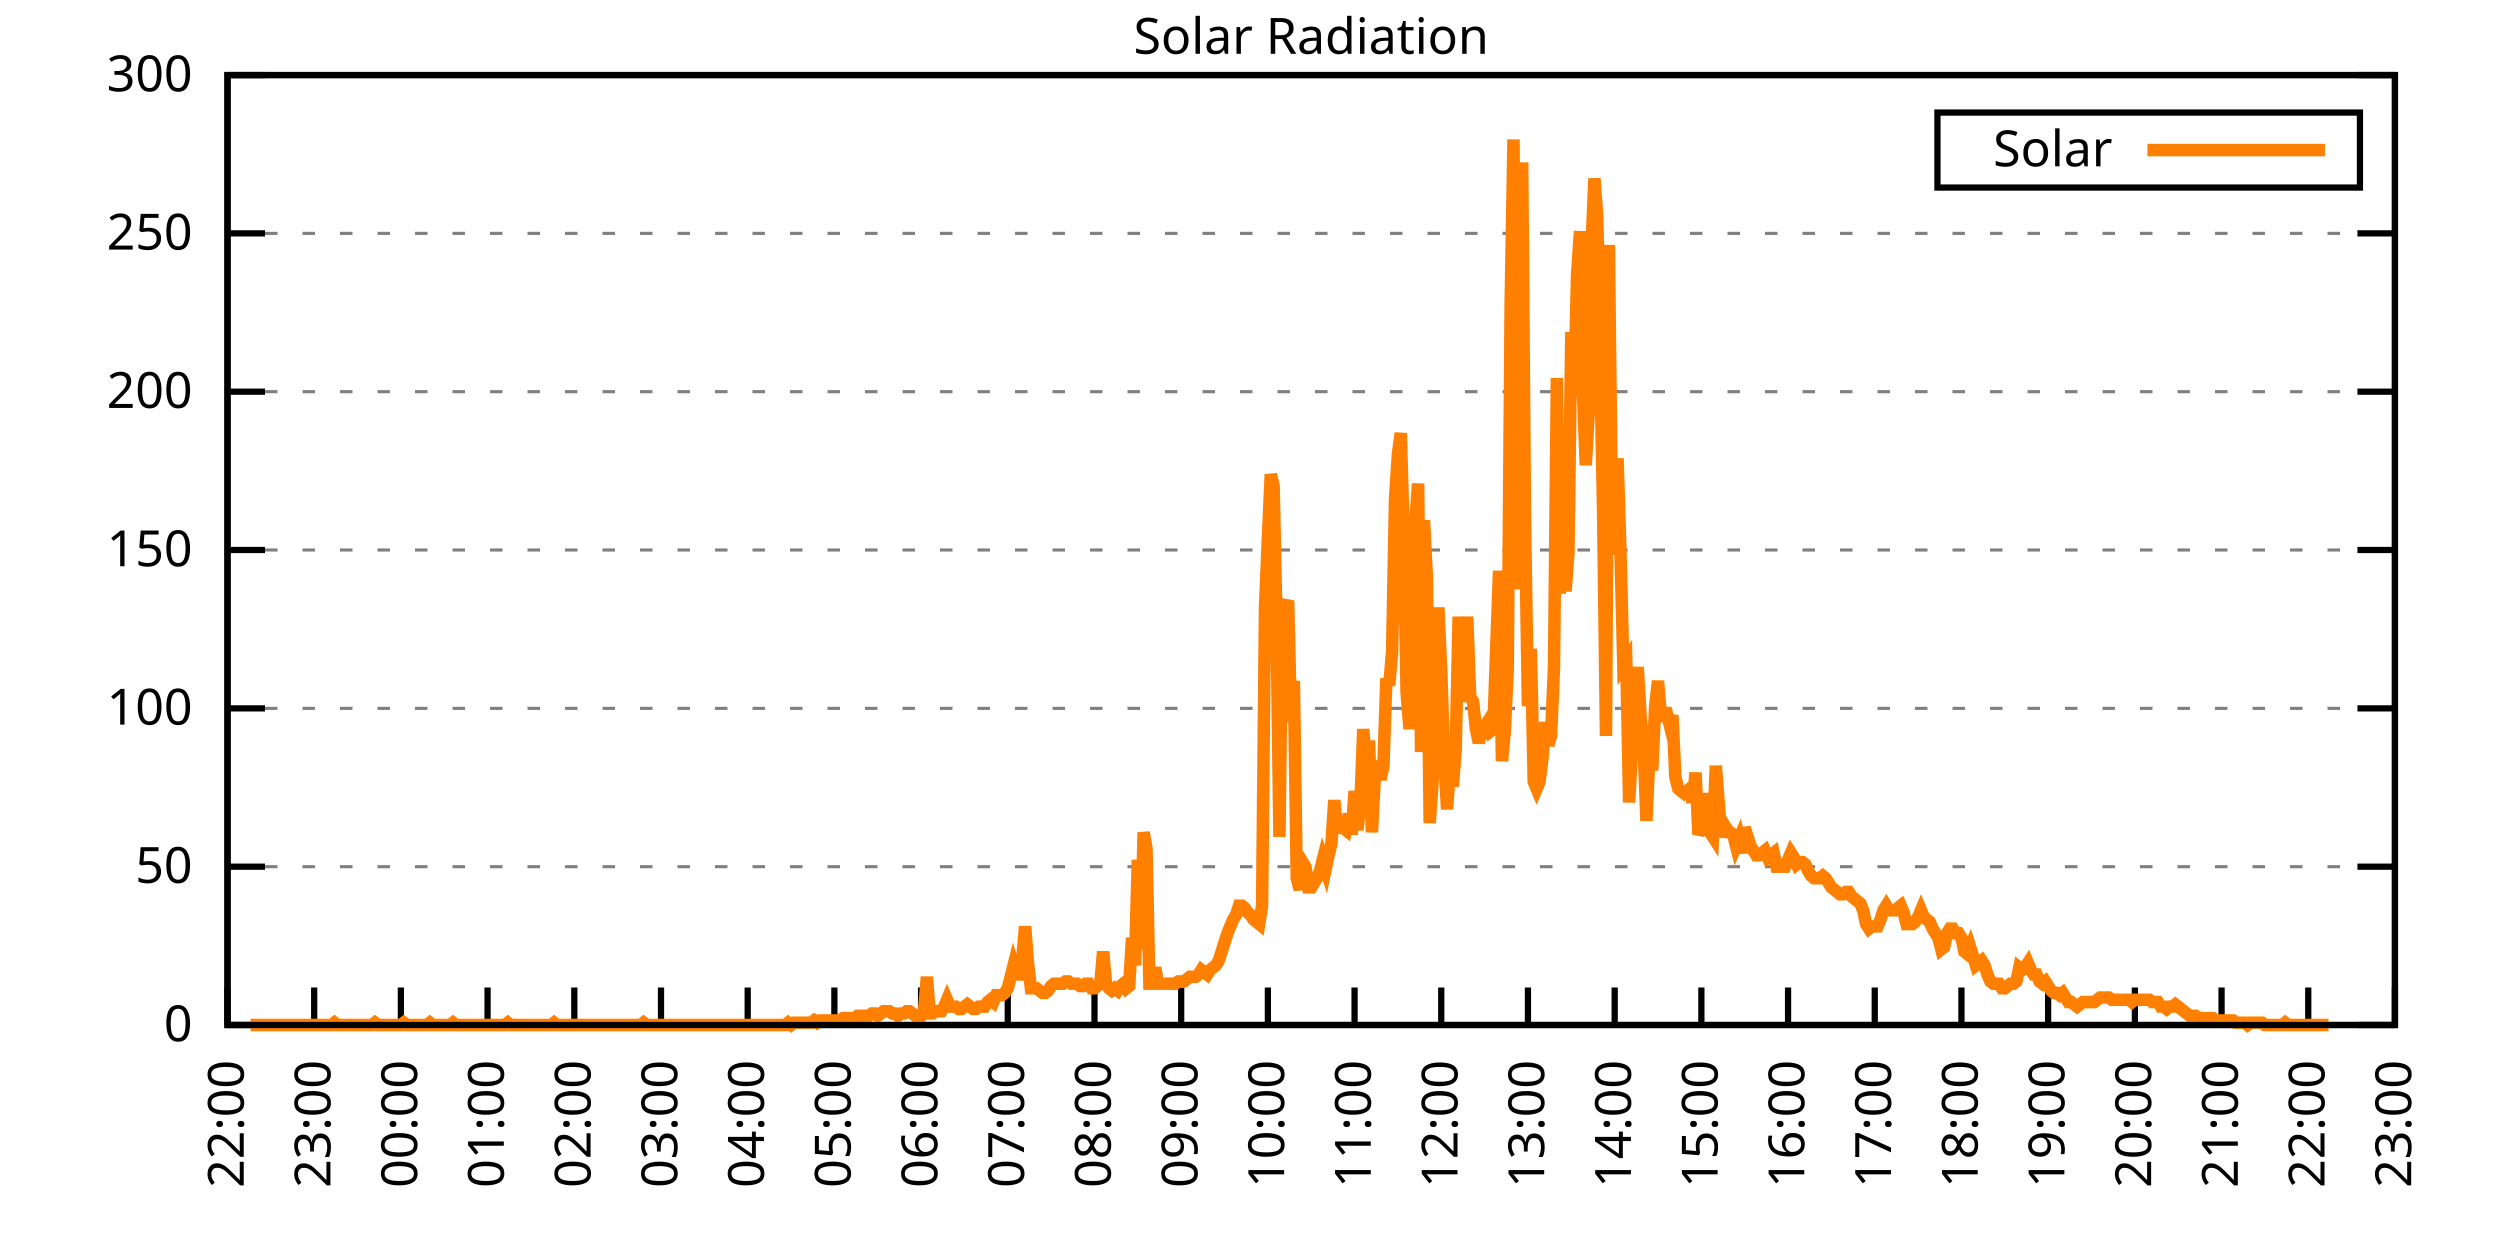
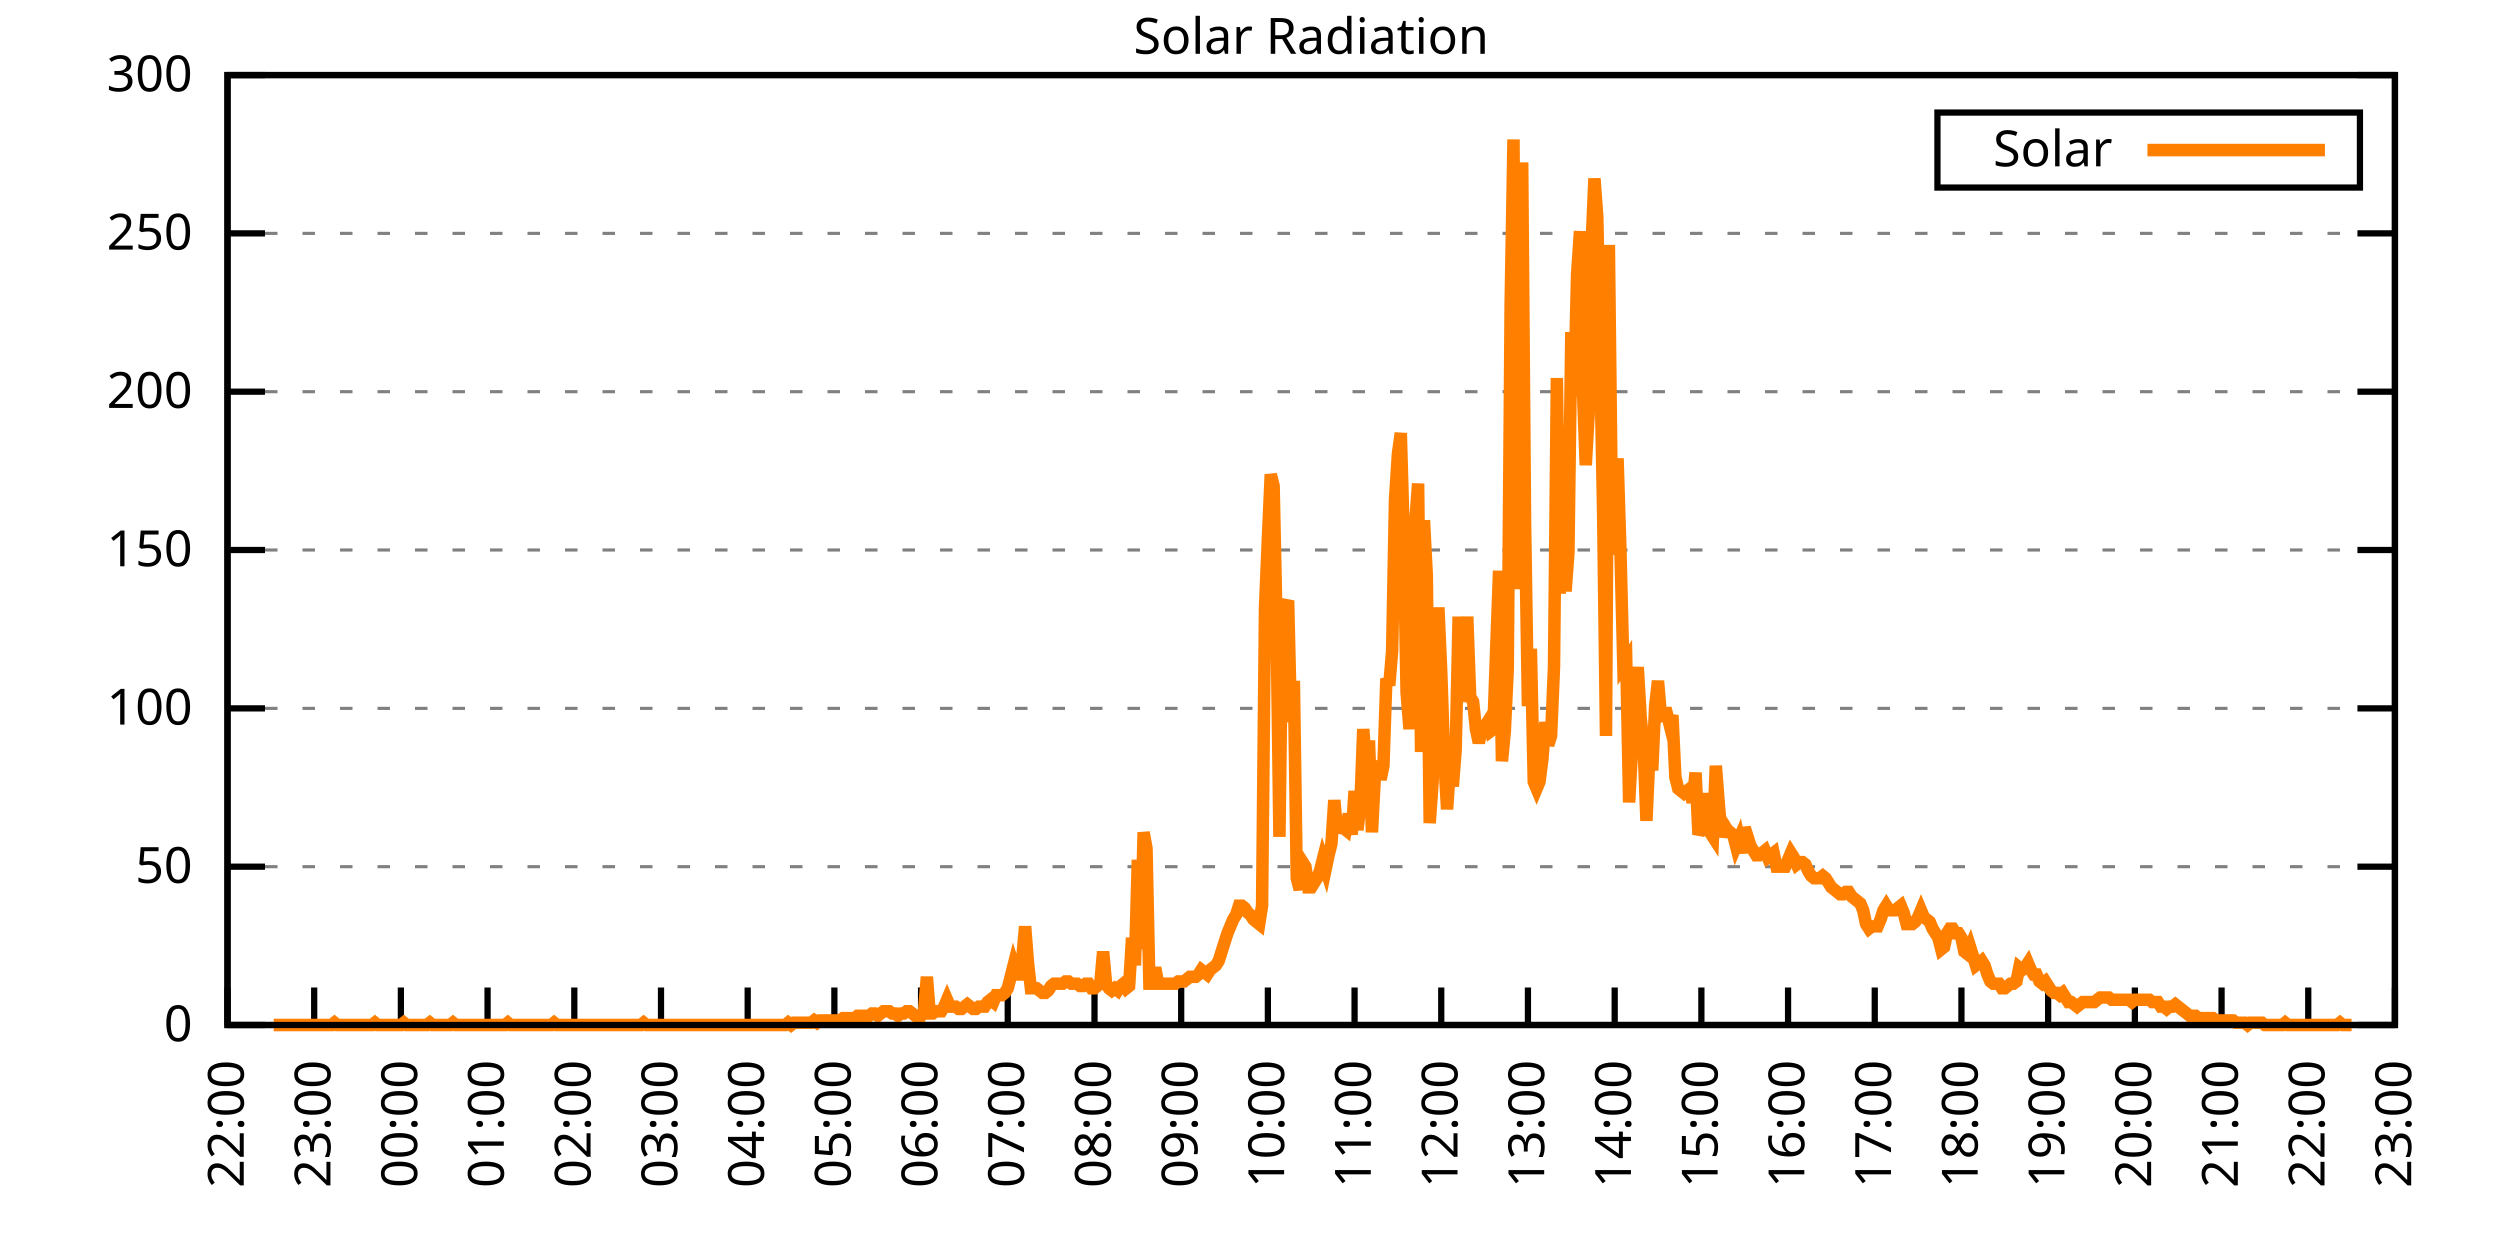
<svg xmlns="http://www.w3.org/2000/svg" xmlns:xlink="http://www.w3.org/1999/xlink" width="400" height="200" viewBox="0 0 400 200">
  <g id="gnuplot_canvas">
    <rect x="0" y="0" width="400" height="200" fill="none" />
    <defs>
      <circle id="gpDot" r="0.5" stroke-width="0.5" stroke="currentColor" />
      <path id="gpPt0" stroke-width="0.333" stroke="currentColor" d="M-1,0 h2 M0,-1 v2" />
      <path id="gpPt1" stroke-width="0.333" stroke="currentColor" d="M-1,-1 L1,1 M1,-1 L-1,1" />
      <path id="gpPt2" stroke-width="0.333" stroke="currentColor" d="M-1,0 L1,0 M0,-1 L0,1 M-1,-1 L1,1 M-1,1 L1,-1" />
      <rect id="gpPt3" stroke-width="0.333" stroke="currentColor" x="-1" y="-1" width="2" height="2" />
      <rect id="gpPt4" stroke-width="0.333" stroke="currentColor" fill="currentColor" x="-1" y="-1" width="2" height="2" />
      <circle id="gpPt5" stroke-width="0.333" stroke="currentColor" cx="0" cy="0" r="1" />
      <use xlink:href="#gpPt5" id="gpPt6" fill="currentColor" stroke="none" />
      <path id="gpPt7" stroke-width="0.333" stroke="currentColor" d="M0,-1.33 L-1.33,0.67 L1.33,0.67 z" />
      <use xlink:href="#gpPt7" id="gpPt8" fill="currentColor" stroke="none" />
      <use xlink:href="#gpPt7" id="gpPt9" stroke="currentColor" transform="rotate(180)" />
      <use xlink:href="#gpPt9" id="gpPt10" fill="currentColor" stroke="none" />
      <use xlink:href="#gpPt3" id="gpPt11" stroke="currentColor" transform="rotate(45)" />
      <use xlink:href="#gpPt11" id="gpPt12" fill="currentColor" stroke="none" />
      <path id="gpPt13" stroke-width="0.333" stroke="currentColor" d="M0,1.330 L1.265,0.411 L0.782,-1.067 L-0.782,-1.076 L-1.265,0.411 z" />
      <use xlink:href="#gpPt13" id="gpPt14" fill="currentColor" stroke="none" />
      <filter id="textbox" filterUnits="objectBoundingBox" x="0" y="0" height="1" width="1">
        <feFlood flood-color="white" flood-opacity="1" result="bgnd" />
        <feComposite in="SourceGraphic" in2="bgnd" operator="atop" />
      </filter>
      <filter id="greybox" filterUnits="objectBoundingBox" x="0" y="0" height="1" width="1">
        <feFlood flood-color="lightgrey" flood-opacity="1" result="grey" />
        <feComposite in="SourceGraphic" in2="grey" operator="atop" />
      </filter>
    </defs>
    <g fill="none" color="white" stroke="currentColor" stroke-width="1.00" stroke-linecap="butt" stroke-linejoin="miter">
</g>
    <g fill="none" color="black" stroke="currentColor" stroke-width="1.00" stroke-linecap="butt" stroke-linejoin="miter">
      <g stroke="none" shape-rendering="crispEdges">
        <polygon fill="rgb(255, 255, 255)" points="36.40,164.00 383.18,164.00 383.18,12.02 36.40,12.02 " />
      </g>
    </g>
    <g fill="none" color="black" stroke="currentColor" stroke-width="1.00" stroke-linecap="butt" stroke-linejoin="miter">
</g>
    <g fill="none" color="black" stroke="black" stroke-width="0.50" stroke-linecap="butt" stroke-linejoin="miter">
</g>
    <g fill="none" color="gray" stroke="currentColor" stroke-width="0.50" stroke-linecap="butt" stroke-linejoin="miter">
      <path stroke="gray" stroke-dasharray="2,4" class="gridline" d="M36.40,164.00 L383.19,164.00  " />
    </g>
    <g fill="none" color="gray" stroke="gray" stroke-width="1.00" stroke-linecap="butt" stroke-linejoin="miter">
</g>
    <g fill="none" color="black" stroke="currentColor" stroke-width="1.00" stroke-linecap="butt" stroke-linejoin="miter">
      <path stroke="black" d="M36.40,164.00 L42.40,164.00 M383.19,164.00 L377.19,164.00  " />
      <g transform="translate(30.80,166.60)" stroke="none" fill="black" font-family="Sans" font-size="8.00" text-anchor="end">
        <text>
          <tspan font-family="Sans"> 0</tspan>
        </text>
      </g>
    </g>
    <g fill="none" color="black" stroke="currentColor" stroke-width="1.00" stroke-linecap="butt" stroke-linejoin="miter">
</g>
    <g fill="none" color="black" stroke="black" stroke-width="0.50" stroke-linecap="butt" stroke-linejoin="miter">
</g>
    <g fill="none" color="gray" stroke="currentColor" stroke-width="0.50" stroke-linecap="butt" stroke-linejoin="miter">
      <path stroke="gray" stroke-dasharray="2,4" class="gridline" d="M36.40,138.67 L383.19,138.67  " />
    </g>
    <g fill="none" color="gray" stroke="gray" stroke-width="1.00" stroke-linecap="butt" stroke-linejoin="miter">
</g>
    <g fill="none" color="black" stroke="currentColor" stroke-width="1.00" stroke-linecap="butt" stroke-linejoin="miter">
      <path stroke="black" d="M36.40,138.67 L42.40,138.67 M383.19,138.67 L377.19,138.67  " />
      <g transform="translate(30.80,141.27)" stroke="none" fill="black" font-family="Sans" font-size="8.00" text-anchor="end">
        <text>
          <tspan font-family="Sans"> 50</tspan>
        </text>
      </g>
    </g>
    <g fill="none" color="black" stroke="currentColor" stroke-width="1.00" stroke-linecap="butt" stroke-linejoin="miter">
</g>
    <g fill="none" color="black" stroke="black" stroke-width="0.50" stroke-linecap="butt" stroke-linejoin="miter">
</g>
    <g fill="none" color="gray" stroke="currentColor" stroke-width="0.50" stroke-linecap="butt" stroke-linejoin="miter">
      <path stroke="gray" stroke-dasharray="2,4" class="gridline" d="M36.40,113.34 L383.19,113.34  " />
    </g>
    <g fill="none" color="gray" stroke="gray" stroke-width="1.00" stroke-linecap="butt" stroke-linejoin="miter">
</g>
    <g fill="none" color="black" stroke="currentColor" stroke-width="1.00" stroke-linecap="butt" stroke-linejoin="miter">
      <path stroke="black" d="M36.40,113.34 L42.40,113.34 M383.19,113.34 L377.19,113.34  " />
      <g transform="translate(30.80,115.94)" stroke="none" fill="black" font-family="Sans" font-size="8.00" text-anchor="end">
        <text>
          <tspan font-family="Sans"> 100</tspan>
        </text>
      </g>
    </g>
    <g fill="none" color="black" stroke="currentColor" stroke-width="1.00" stroke-linecap="butt" stroke-linejoin="miter">
</g>
    <g fill="none" color="black" stroke="black" stroke-width="0.50" stroke-linecap="butt" stroke-linejoin="miter">
</g>
    <g fill="none" color="gray" stroke="currentColor" stroke-width="0.50" stroke-linecap="butt" stroke-linejoin="miter">
      <path stroke="gray" stroke-dasharray="2,4" class="gridline" d="M36.40,88.00 L383.19,88.00  " />
    </g>
    <g fill="none" color="gray" stroke="gray" stroke-width="1.00" stroke-linecap="butt" stroke-linejoin="miter">
</g>
    <g fill="none" color="black" stroke="currentColor" stroke-width="1.00" stroke-linecap="butt" stroke-linejoin="miter">
      <path stroke="black" d="M36.40,88.00 L42.40,88.00 M383.19,88.00 L377.19,88.00  " />
      <g transform="translate(30.80,90.60)" stroke="none" fill="black" font-family="Sans" font-size="8.00" text-anchor="end">
        <text>
          <tspan font-family="Sans"> 150</tspan>
        </text>
      </g>
    </g>
    <g fill="none" color="black" stroke="currentColor" stroke-width="1.00" stroke-linecap="butt" stroke-linejoin="miter">
</g>
    <g fill="none" color="black" stroke="black" stroke-width="0.50" stroke-linecap="butt" stroke-linejoin="miter">
</g>
    <g fill="none" color="gray" stroke="currentColor" stroke-width="0.50" stroke-linecap="butt" stroke-linejoin="miter">
      <path stroke="gray" stroke-dasharray="2,4" class="gridline" d="M36.40,62.67 L383.19,62.67  " />
    </g>
    <g fill="none" color="gray" stroke="gray" stroke-width="1.00" stroke-linecap="butt" stroke-linejoin="miter">
</g>
    <g fill="none" color="black" stroke="currentColor" stroke-width="1.00" stroke-linecap="butt" stroke-linejoin="miter">
      <path stroke="black" d="M36.40,62.67 L42.40,62.67 M383.19,62.67 L377.19,62.67  " />
      <g transform="translate(30.80,65.27)" stroke="none" fill="black" font-family="Sans" font-size="8.00" text-anchor="end">
        <text>
          <tspan font-family="Sans"> 200</tspan>
        </text>
      </g>
    </g>
    <g fill="none" color="black" stroke="currentColor" stroke-width="1.00" stroke-linecap="butt" stroke-linejoin="miter">
</g>
    <g fill="none" color="black" stroke="black" stroke-width="0.50" stroke-linecap="butt" stroke-linejoin="miter">
</g>
    <g fill="none" color="gray" stroke="currentColor" stroke-width="0.50" stroke-linecap="butt" stroke-linejoin="miter">
      <path stroke="gray" stroke-dasharray="2,4" class="gridline" d="M36.40,37.34 L383.19,37.34  " />
    </g>
    <g fill="none" color="gray" stroke="gray" stroke-width="1.00" stroke-linecap="butt" stroke-linejoin="miter">
</g>
    <g fill="none" color="black" stroke="currentColor" stroke-width="1.00" stroke-linecap="butt" stroke-linejoin="miter">
      <path stroke="black" d="M36.40,37.34 L42.40,37.34 M383.19,37.34 L377.19,37.34  " />
      <g transform="translate(30.80,39.94)" stroke="none" fill="black" font-family="Sans" font-size="8.00" text-anchor="end">
        <text>
          <tspan font-family="Sans"> 250</tspan>
        </text>
      </g>
    </g>
    <g fill="none" color="black" stroke="currentColor" stroke-width="1.00" stroke-linecap="butt" stroke-linejoin="miter">
</g>
    <g fill="none" color="black" stroke="black" stroke-width="0.50" stroke-linecap="butt" stroke-linejoin="miter">
</g>
    <g fill="none" color="gray" stroke="currentColor" stroke-width="0.50" stroke-linecap="butt" stroke-linejoin="miter">
      <path stroke="gray" stroke-dasharray="2,4" class="gridline" d="M36.40,12.01 L383.19,12.01  " />
    </g>
    <g fill="none" color="gray" stroke="gray" stroke-width="1.00" stroke-linecap="butt" stroke-linejoin="miter">
</g>
    <g fill="none" color="black" stroke="currentColor" stroke-width="1.00" stroke-linecap="butt" stroke-linejoin="miter">
      <path stroke="black" d="M36.40,12.01 L42.40,12.01 M383.19,12.01 L377.19,12.01  " />
      <g transform="translate(30.80,14.61)" stroke="none" fill="black" font-family="Sans" font-size="8.00" text-anchor="end">
        <text>
          <tspan font-family="Sans"> 300</tspan>
        </text>
      </g>
    </g>
    <g fill="none" color="black" stroke="currentColor" stroke-width="1.00" stroke-linecap="butt" stroke-linejoin="miter">
      <path stroke="black" d="M36.40,164.00 L36.40,158.00  " />
      <g transform="translate(39.00,169.60) rotate(270.00)" stroke="none" fill="black" font-family="Sans" font-size="8.00" text-anchor="end">
        <text>
          <tspan font-family="Sans">22:00</tspan>
        </text>
      </g>
    </g>
    <g fill="none" color="black" stroke="currentColor" stroke-width="1.00" stroke-linecap="butt" stroke-linejoin="miter">
      <path stroke="black" d="M50.27,164.00 L50.27,158.00  " />
      <g transform="translate(52.87,169.60) rotate(270.00)" stroke="none" fill="black" font-family="Sans" font-size="8.00" text-anchor="end">
        <text>
          <tspan font-family="Sans">23:00</tspan>
        </text>
      </g>
    </g>
    <g fill="none" color="black" stroke="currentColor" stroke-width="1.00" stroke-linecap="butt" stroke-linejoin="miter">
      <path stroke="black" d="M64.14,164.00 L64.14,158.00  " />
      <g transform="translate(66.74,169.60) rotate(270.00)" stroke="none" fill="black" font-family="Sans" font-size="8.00" text-anchor="end">
        <text>
          <tspan font-family="Sans">00:00</tspan>
        </text>
      </g>
    </g>
    <g fill="none" color="black" stroke="currentColor" stroke-width="1.00" stroke-linecap="butt" stroke-linejoin="miter">
      <path stroke="black" d="M78.01,164.00 L78.01,158.00  " />
      <g transform="translate(80.61,169.60) rotate(270.00)" stroke="none" fill="black" font-family="Sans" font-size="8.00" text-anchor="end">
        <text>
          <tspan font-family="Sans">01:00</tspan>
        </text>
      </g>
    </g>
    <g fill="none" color="black" stroke="currentColor" stroke-width="1.00" stroke-linecap="butt" stroke-linejoin="miter">
      <path stroke="black" d="M91.89,164.00 L91.89,158.00  " />
      <g transform="translate(94.49,169.60) rotate(270.00)" stroke="none" fill="black" font-family="Sans" font-size="8.00" text-anchor="end">
        <text>
          <tspan font-family="Sans">02:00</tspan>
        </text>
      </g>
    </g>
    <g fill="none" color="black" stroke="currentColor" stroke-width="1.00" stroke-linecap="butt" stroke-linejoin="miter">
      <path stroke="black" d="M105.76,164.00 L105.76,158.00  " />
      <g transform="translate(108.36,169.60) rotate(270.00)" stroke="none" fill="black" font-family="Sans" font-size="8.00" text-anchor="end">
        <text>
          <tspan font-family="Sans">03:00</tspan>
        </text>
      </g>
    </g>
    <g fill="none" color="black" stroke="currentColor" stroke-width="1.00" stroke-linecap="butt" stroke-linejoin="miter">
      <path stroke="black" d="M119.63,164.00 L119.63,158.00  " />
      <g transform="translate(122.23,169.60) rotate(270.00)" stroke="none" fill="black" font-family="Sans" font-size="8.00" text-anchor="end">
        <text>
          <tspan font-family="Sans">04:00</tspan>
        </text>
      </g>
    </g>
    <g fill="none" color="black" stroke="currentColor" stroke-width="1.00" stroke-linecap="butt" stroke-linejoin="miter">
      <path stroke="black" d="M133.50,164.00 L133.50,158.00  " />
      <g transform="translate(136.10,169.60) rotate(270.00)" stroke="none" fill="black" font-family="Sans" font-size="8.00" text-anchor="end">
        <text>
          <tspan font-family="Sans">05:00</tspan>
        </text>
      </g>
    </g>
    <g fill="none" color="black" stroke="currentColor" stroke-width="1.00" stroke-linecap="butt" stroke-linejoin="miter">
      <path stroke="black" d="M147.37,164.00 L147.37,158.00  " />
      <g transform="translate(149.97,169.60) rotate(270.00)" stroke="none" fill="black" font-family="Sans" font-size="8.00" text-anchor="end">
        <text>
          <tspan font-family="Sans">06:00</tspan>
        </text>
      </g>
    </g>
    <g fill="none" color="black" stroke="currentColor" stroke-width="1.00" stroke-linecap="butt" stroke-linejoin="miter">
      <path stroke="black" d="M161.24,164.00 L161.24,158.00  " />
      <g transform="translate(163.84,169.60) rotate(270.00)" stroke="none" fill="black" font-family="Sans" font-size="8.00" text-anchor="end">
        <text>
          <tspan font-family="Sans">07:00</tspan>
        </text>
      </g>
    </g>
    <g fill="none" color="black" stroke="currentColor" stroke-width="1.00" stroke-linecap="butt" stroke-linejoin="miter">
      <path stroke="black" d="M175.12,164.00 L175.12,158.00  " />
      <g transform="translate(177.72,169.60) rotate(270.00)" stroke="none" fill="black" font-family="Sans" font-size="8.00" text-anchor="end">
        <text>
          <tspan font-family="Sans">08:00</tspan>
        </text>
      </g>
    </g>
    <g fill="none" color="black" stroke="currentColor" stroke-width="1.00" stroke-linecap="butt" stroke-linejoin="miter">
      <path stroke="black" d="M188.99,164.00 L188.99,158.00  " />
      <g transform="translate(191.59,169.60) rotate(270.00)" stroke="none" fill="black" font-family="Sans" font-size="8.00" text-anchor="end">
        <text>
          <tspan font-family="Sans">09:00</tspan>
        </text>
      </g>
    </g>
    <g fill="none" color="black" stroke="currentColor" stroke-width="1.00" stroke-linecap="butt" stroke-linejoin="miter">
      <path stroke="black" d="M202.86,164.00 L202.86,158.00  " />
      <g transform="translate(205.46,169.60) rotate(270.00)" stroke="none" fill="black" font-family="Sans" font-size="8.00" text-anchor="end">
        <text>
          <tspan font-family="Sans">10:00</tspan>
        </text>
      </g>
    </g>
    <g fill="none" color="black" stroke="currentColor" stroke-width="1.00" stroke-linecap="butt" stroke-linejoin="miter">
      <path stroke="black" d="M216.73,164.00 L216.73,158.00  " />
      <g transform="translate(219.33,169.60) rotate(270.00)" stroke="none" fill="black" font-family="Sans" font-size="8.00" text-anchor="end">
        <text>
          <tspan font-family="Sans">11:00</tspan>
        </text>
      </g>
    </g>
    <g fill="none" color="black" stroke="currentColor" stroke-width="1.00" stroke-linecap="butt" stroke-linejoin="miter">
      <path stroke="black" d="M230.60,164.00 L230.60,158.00  " />
      <g transform="translate(233.20,169.60) rotate(270.00)" stroke="none" fill="black" font-family="Sans" font-size="8.00" text-anchor="end">
        <text>
          <tspan font-family="Sans">12:00</tspan>
        </text>
      </g>
    </g>
    <g fill="none" color="black" stroke="currentColor" stroke-width="1.00" stroke-linecap="butt" stroke-linejoin="miter">
      <path stroke="black" d="M244.47,164.00 L244.47,158.00  " />
      <g transform="translate(247.07,169.60) rotate(270.00)" stroke="none" fill="black" font-family="Sans" font-size="8.00" text-anchor="end">
        <text>
          <tspan font-family="Sans">13:00</tspan>
        </text>
      </g>
    </g>
    <g fill="none" color="black" stroke="currentColor" stroke-width="1.00" stroke-linecap="butt" stroke-linejoin="miter">
      <path stroke="black" d="M258.35,164.00 L258.35,158.00  " />
      <g transform="translate(260.95,169.60) rotate(270.00)" stroke="none" fill="black" font-family="Sans" font-size="8.00" text-anchor="end">
        <text>
          <tspan font-family="Sans">14:00</tspan>
        </text>
      </g>
    </g>
    <g fill="none" color="black" stroke="currentColor" stroke-width="1.00" stroke-linecap="butt" stroke-linejoin="miter">
      <path stroke="black" d="M272.22,164.00 L272.22,158.00  " />
      <g transform="translate(274.82,169.60) rotate(270.00)" stroke="none" fill="black" font-family="Sans" font-size="8.00" text-anchor="end">
        <text>
          <tspan font-family="Sans">15:00</tspan>
        </text>
      </g>
    </g>
    <g fill="none" color="black" stroke="currentColor" stroke-width="1.00" stroke-linecap="butt" stroke-linejoin="miter">
      <path stroke="black" d="M286.09,164.00 L286.09,158.00  " />
      <g transform="translate(288.69,169.60) rotate(270.00)" stroke="none" fill="black" font-family="Sans" font-size="8.00" text-anchor="end">
        <text>
          <tspan font-family="Sans">16:00</tspan>
        </text>
      </g>
    </g>
    <g fill="none" color="black" stroke="currentColor" stroke-width="1.00" stroke-linecap="butt" stroke-linejoin="miter">
      <path stroke="black" d="M299.96,164.00 L299.96,158.00  " />
      <g transform="translate(302.56,169.60) rotate(270.00)" stroke="none" fill="black" font-family="Sans" font-size="8.00" text-anchor="end">
        <text>
          <tspan font-family="Sans">17:00</tspan>
        </text>
      </g>
    </g>
    <g fill="none" color="black" stroke="currentColor" stroke-width="1.00" stroke-linecap="butt" stroke-linejoin="miter">
      <path stroke="black" d="M313.83,164.00 L313.83,158.00  " />
      <g transform="translate(316.43,169.60) rotate(270.00)" stroke="none" fill="black" font-family="Sans" font-size="8.00" text-anchor="end">
        <text>
          <tspan font-family="Sans">18:00</tspan>
        </text>
      </g>
    </g>
    <g fill="none" color="black" stroke="currentColor" stroke-width="1.00" stroke-linecap="butt" stroke-linejoin="miter">
      <path stroke="black" d="M327.70,164.00 L327.70,158.00  " />
      <g transform="translate(330.30,169.60) rotate(270.00)" stroke="none" fill="black" font-family="Sans" font-size="8.00" text-anchor="end">
        <text>
          <tspan font-family="Sans">19:00</tspan>
        </text>
      </g>
    </g>
    <g fill="none" color="black" stroke="currentColor" stroke-width="1.00" stroke-linecap="butt" stroke-linejoin="miter">
      <path stroke="black" d="M341.58,164.00 L341.58,158.00  " />
      <g transform="translate(344.18,169.60) rotate(270.00)" stroke="none" fill="black" font-family="Sans" font-size="8.00" text-anchor="end">
        <text>
          <tspan font-family="Sans">20:00</tspan>
        </text>
      </g>
    </g>
    <g fill="none" color="black" stroke="currentColor" stroke-width="1.00" stroke-linecap="butt" stroke-linejoin="miter">
      <path stroke="black" d="M355.45,164.00 L355.45,158.00  " />
      <g transform="translate(358.05,169.60) rotate(270.00)" stroke="none" fill="black" font-family="Sans" font-size="8.00" text-anchor="end">
        <text>
          <tspan font-family="Sans">21:00</tspan>
        </text>
      </g>
    </g>
    <g fill="none" color="black" stroke="currentColor" stroke-width="1.00" stroke-linecap="butt" stroke-linejoin="miter">
      <path stroke="black" d="M369.32,164.00 L369.32,158.00  " />
      <g transform="translate(371.92,169.60) rotate(270.00)" stroke="none" fill="black" font-family="Sans" font-size="8.00" text-anchor="end">
        <text>
          <tspan font-family="Sans">22:00</tspan>
        </text>
      </g>
    </g>
    <g fill="none" color="black" stroke="currentColor" stroke-width="1.00" stroke-linecap="butt" stroke-linejoin="miter">
      <path stroke="black" d="M383.19,164.00 L383.19,158.00  " />
      <g transform="translate(385.79,169.60) rotate(270.00)" stroke="none" fill="black" font-family="Sans" font-size="8.00" text-anchor="end">
        <text>
          <tspan font-family="Sans">23:00</tspan>
        </text>
      </g>
    </g>
    <g fill="none" color="black" stroke="currentColor" stroke-width="1.00" stroke-linecap="butt" stroke-linejoin="miter">
</g>
    <g fill="none" color="black" stroke="currentColor" stroke-width="1.00" stroke-linecap="butt" stroke-linejoin="miter">
      <path stroke="black" d="M36.40,12.01 L36.40,164.00 L383.19,164.00 L383.19,12.01 L36.40,12.01 Z  " />
    </g>
    <g fill="none" color="black" stroke="currentColor" stroke-width="1.00" stroke-linecap="butt" stroke-linejoin="miter">
</g>
    <g fill="none" color="black" stroke="currentColor" stroke-width="1.00" stroke-linecap="butt" stroke-linejoin="miter">
      <path stroke="black" d="M309.99,30.01 L309.99,18.01 L377.59,18.01 L377.59,30.01 L309.99,30.01 Z  " />
    </g>
    <g id="Solar_Radiation_plot_1">
      <g fill="none" color="white" stroke="black" stroke-width="2.00" stroke-linecap="butt" stroke-linejoin="miter">
</g>
      <g fill="none" color="black" stroke="currentColor" stroke-width="2.00" stroke-linecap="butt" stroke-linejoin="miter">
        <g transform="translate(337.99,26.61)" stroke="none" fill="black" font-family="Sans" font-size="8.00" text-anchor="end">
          <text>
            <tspan font-family="Sans">Solar</tspan>
          </text>
        </g>
      </g>
      <g fill="none" color="black" stroke="currentColor" stroke-width="2.00" stroke-linecap="butt" stroke-linejoin="miter">
-         <path stroke="rgb(255, 127,   0)" d="M343.59,24.01 L371.99,24.01 M40.10,164.00 L40.56,164.00 L41.02,164.00 L41.49,164.00 L41.95,164.00 L42.41,164.00   L42.87,164.00 L43.34,164.00 L43.80,164.00 L44.26,164.00 L44.72,164.00 L45.19,164.00 L45.65,164.00 L46.11,164.00   L46.57,164.00 L47.03,164.00 L47.50,164.00 L47.96,164.00 L48.42,164.00 L48.88,164.00 L49.35,164.00 L49.81,164.00   L50.27,164.00 L50.73,164.00 L51.20,164.00 L51.66,164.00 L52.12,164.00 L52.58,164.00 L53.05,164.00 L53.51,163.63   L53.97,164.00 L54.43,164.00 L54.90,164.00 L55.36,164.00 L55.82,164.00 L56.28,164.00 L56.75,164.00 L57.21,164.00   L57.67,164.00 L58.13,164.00 L58.59,164.00 L59.06,164.00 L59.52,164.00 L59.98,163.63 L60.44,164.00 L60.91,164.00   L61.37,164.00 L61.83,164.00 L62.29,164.00 L62.76,164.00 L63.22,164.00 L63.68,164.00 L64.14,164.00 L64.61,163.63   L65.07,164.00 L65.53,164.00 L65.99,164.00 L66.46,164.00 L66.92,164.00 L67.38,164.00 L67.84,164.00 L68.30,164.00   L68.77,163.63 L69.23,164.00 L69.69,164.00 L70.15,164.00 L70.62,164.00 L71.08,164.00 L71.54,164.00 L72.00,164.00   L72.47,163.63 L72.93,164.00 L73.39,164.00 L73.85,164.00 L74.32,164.00 L74.78,164.00 L75.24,164.00 L75.70,164.00   L76.17,164.00 L76.63,164.00 L77.09,164.00 L77.55,164.00 L78.01,164.00 L78.48,164.00 L78.94,164.00 L79.40,164.00   L79.86,164.00 L80.33,164.00 L80.79,164.00 L81.25,163.63 L81.71,164.00 L82.18,164.00 L82.64,164.00 L83.10,164.00   L83.56,164.00 L84.03,164.00 L84.49,164.00 L84.95,164.00 L85.41,164.00 L85.88,164.00 L86.34,164.00 L86.80,164.00   L87.26,164.00 L87.72,164.00 L88.19,164.00 L88.65,163.63 L89.11,164.00 L89.57,164.00 L90.04,164.00 L90.50,164.00   L90.96,164.00 L91.42,164.00 L91.89,164.00 L92.35,164.00 L92.81,164.00 L93.27,164.00 L93.74,164.00 L94.20,164.00   L94.66,164.00 L95.12,164.00 L95.59,164.00 L96.05,164.00 L96.51,164.00 L96.97,164.00 L97.44,164.00 L97.90,164.00   L98.36,164.00 L98.82,164.00 L99.28,164.00 L99.75,164.00 L100.21,164.00 L100.67,164.00 L101.13,164.00 L101.60,164.00   L102.06,164.00 L102.52,164.00 L102.98,163.63 L103.45,164.00 L103.91,164.00 L104.37,164.00 L104.83,164.00 L105.30,164.00   L105.76,164.00 L106.22,164.00 L106.68,164.00 L107.15,164.00 L107.61,164.00 L108.07,164.00 L108.53,164.00 L108.99,164.00   L109.46,164.00 L109.92,164.00 L110.38,164.00 L110.84,164.00 L111.31,164.00 L111.77,164.00 L112.23,164.00 L112.69,164.00   L113.16,164.00 L113.62,164.00 L114.08,164.00 L114.54,164.00 L115.01,164.00 L115.47,164.00 L115.93,164.00 L116.39,164.00   L116.86,164.00 L117.32,164.00 L117.78,164.00 L118.24,164.00 L118.70,164.00 L119.17,164.00 L119.63,164.00 L120.09,164.00   L120.55,164.00 L121.02,164.00 L121.48,164.00 L121.94,164.00 L122.40,164.00 L122.87,164.00 L123.33,164.00 L123.79,164.00   L124.25,164.00 L124.72,164.00 L125.18,164.00 L125.64,164.00 L126.10,163.63 L126.57,164.00 L127.03,163.63 L127.49,163.63   L127.95,163.63 L128.41,163.63 L128.88,163.63 L129.34,163.63 L129.80,163.63 L130.26,163.27 L130.73,163.63 L131.19,163.27   L131.65,163.27 L132.11,163.27 L132.58,163.27 L133.04,163.27 L133.50,163.27 L133.96,163.27 L134.43,163.27 L134.89,162.90   L135.35,162.90 L135.81,162.90 L136.28,162.90 L136.74,162.90 L137.20,162.53 L137.66,162.53 L138.13,162.53 L138.59,162.53   L139.05,162.53 L139.51,162.16 L139.97,162.16 L140.44,162.53 L140.90,162.16 L141.36,161.80 L141.82,161.80 L142.29,161.80   L142.75,162.16 L143.21,162.16 L143.67,162.53 L144.14,162.16 L144.60,162.16 L145.06,161.80 L145.52,161.80 L145.99,162.16   L146.45,162.53 L146.91,162.53 L147.37,162.53 L147.84,161.80 L148.30,156.29 L148.76,162.16 L149.22,162.16 L149.68,161.80   L150.15,161.80 L150.61,161.80 L151.07,161.06 L151.53,159.96 L152.00,161.06 L152.46,161.06 L152.92,161.06 L153.38,161.43   L153.85,161.43 L154.31,161.06 L154.77,160.70 L155.23,161.06 L155.70,161.43 L156.16,161.43 L156.62,161.06 L157.08,161.06   L157.55,161.06 L158.01,160.33 L158.47,159.96 L158.93,160.33 L159.39,159.23 L159.86,159.23 L160.32,159.23 L160.78,158.86   L161.24,158.13 L161.71,156.29 L162.17,154.46 L162.63,155.92 L163.09,155.92 L163.56,153.35 L164.02,148.22 L164.48,154.09   L164.94,158.13 L165.41,158.13 L165.87,158.13 L166.33,158.49 L166.79,158.86 L167.26,158.86 L167.72,158.49 L168.18,157.76   L168.64,157.39 L169.10,157.39 L169.57,157.39 L170.03,157.39 L170.49,157.03 L170.95,157.03 L171.42,157.39 L171.88,157.39   L172.34,157.39 L172.80,157.76 L173.27,157.76 L173.73,157.39 L174.19,157.39 L174.65,158.13 L175.12,158.13 L175.58,157.76   L176.04,157.39 L176.50,152.25 L176.97,157.39 L177.43,158.13 L177.89,158.49 L178.35,158.13 L178.82,158.49 L179.28,157.76   L179.74,157.39 L180.20,158.13 L180.66,157.76 L181.13,150.05 L181.59,154.46 L182.05,137.57 L182.51,151.89 L182.98,133.17   L183.44,135.74 L183.90,157.39 L184.36,157.39 L184.83,154.82 L185.29,157.39 L185.75,157.39 L186.21,157.39 L186.68,157.39   L187.14,157.39 L187.60,157.39 L188.06,157.39 L188.53,157.03 L188.99,157.03 L189.45,157.03 L189.91,156.66 L190.37,156.29   L190.84,156.29 L191.30,156.29 L191.76,155.92 L192.22,155.19 L192.69,155.56 L193.15,155.92 L193.61,155.19 L194.07,154.82   L194.54,154.46 L195.00,153.72 L195.46,152.25 L195.92,150.79 L196.39,149.32 L196.85,148.22 L197.31,147.11 L197.77,146.38   L198.24,144.91 L198.70,144.91 L199.16,145.28 L199.62,146.01 L200.08,146.38 L200.55,147.11 L201.01,147.48 L201.47,147.85   L201.93,144.91 L202.40,97.19 L202.86,86.18 L203.32,75.90 L203.78,77.74 L204.25,99.76 L204.71,133.90 L205.17,97.19   L205.63,97.19 L206.10,96.09 L206.56,115.55 L207.02,108.94 L207.48,140.51 L207.95,142.34 L208.41,137.94 L208.87,138.67   L209.33,141.98 L209.80,141.98 L210.26,141.24 L210.72,140.51 L211.18,139.41 L211.64,137.57 L212.11,139.04 L212.57,136.84   L213.03,135.00 L213.49,128.03 L213.96,133.17 L214.42,132.06 L214.88,132.43 L215.34,132.80 L215.81,130.23 L216.27,133.53   L216.73,126.56 L217.19,132.80 L217.66,128.76 L218.12,116.65 L218.58,123.25 L219.04,118.48 L219.51,133.17 L219.97,124.36   L220.43,121.79 L220.89,124.72 L221.35,122.52 L221.82,108.57 L222.28,109.67 L222.74,104.17 L223.20,79.94 L223.67,72.60   L224.13,69.29 L224.59,85.45 L225.05,110.77 L225.52,116.65 L225.98,108.94 L226.44,83.61 L226.90,77.37 L227.37,120.32   L227.83,83.24 L228.29,92.05 L228.75,131.70 L229.22,125.09 L229.68,110.04 L230.14,97.19 L230.60,107.47 L231.06,121.05   L231.53,129.49 L231.99,122.89 L232.45,125.82 L232.91,119.95 L233.38,98.66 L233.84,112.24 L234.30,109.31 L234.76,98.66   L235.23,111.51 L235.69,112.24 L236.15,116.65 L236.61,118.85 L237.08,116.65 L237.54,116.28 L238.00,115.55 L238.46,117.01   L238.93,116.65 L239.39,103.80 L239.85,91.32 L240.31,121.79 L240.77,117.01 L241.24,107.10 L241.70,48.74 L242.16,22.31   L242.62,94.26 L243.09,81.78 L243.55,25.98 L244.01,83.61 L244.47,112.98 L244.94,103.80 L245.40,125.09 L245.86,126.19   L246.32,125.09 L246.79,121.42 L247.25,115.55 L247.71,119.22 L248.17,117.75 L248.64,106.74 L249.10,60.48 L249.56,94.99   L250.02,70.76 L250.49,94.62 L250.95,88.38 L251.41,53.14 L251.87,63.42 L252.33,43.97 L252.80,36.99 L253.26,62.32   L253.72,74.43 L254.18,66.36 L254.65,39.19 L255.11,28.55 L255.57,34.79 L256.03,57.18 L256.50,82.14 L256.96,117.75   L257.42,39.19 L257.88,79.57 L258.35,88.75 L258.81,73.33 L259.27,88.02 L259.73,106.37 L260.20,105.64 L260.66,128.39   L261.12,119.95 L261.58,111.51 L262.04,106.74 L262.51,114.81 L262.97,119.22 L263.43,131.33 L263.89,121.05 L264.36,123.25   L264.82,112.98 L265.28,108.94 L265.74,114.44 L266.21,114.08 L266.67,114.08 L267.13,115.91 L267.59,114.44 L268.06,124.36   L268.52,126.19 L268.98,126.56 L269.44,126.93 L269.91,126.56 L270.37,126.19 L270.83,128.39 L271.29,123.62 L271.75,133.53   L272.22,132.43 L272.68,126.93 L273.14,131.70 L273.60,133.17 L274.07,133.90 L274.53,122.52 L274.99,128.39 L275.45,133.90   L275.92,132.06 L276.38,132.80 L276.84,133.17 L277.30,133.53 L277.77,135.37 L278.23,134.27 L278.69,136.47 L279.15,132.43   L279.62,133.90 L280.08,135.37 L280.54,136.10 L281.00,136.84 L281.46,136.84 L281.93,136.47 L282.39,136.10 L282.85,137.20   L283.31,136.84 L283.78,136.47 L284.24,138.67 L284.70,138.67 L285.16,138.67 L285.63,138.67 L286.09,137.57 L286.55,136.47   L287.01,137.20 L287.48,138.30 L287.94,137.94 L288.40,137.94 L288.86,138.30 L289.33,139.41 L289.79,140.14 L290.25,140.51   L290.71,140.51 L291.18,140.51 L291.64,140.14 L292.10,140.51 L292.56,141.24 L293.02,141.98 L293.49,142.34 L293.95,142.71   L294.41,143.08 L294.87,143.08 L295.34,142.71 L295.80,142.71 L296.26,143.44 L296.72,143.81 L297.19,144.18 L297.65,144.55   L298.11,145.65 L298.57,147.85 L299.04,148.58 L299.50,148.22 L299.96,148.22 L300.42,148.22 L300.89,147.11 L301.35,145.65   L301.81,144.91 L302.27,145.65 L302.73,145.65 L303.20,145.65 L303.66,145.28 L304.12,144.91 L304.58,146.01 L305.05,147.85   L305.51,147.85 L305.97,147.85 L306.43,147.48 L306.90,146.75 L307.36,145.65 L307.82,146.75 L308.28,147.11 L308.75,147.48   L309.21,148.58 L309.67,149.32 L310.13,150.05 L310.60,151.89 L311.06,151.52 L311.52,149.32 L311.98,148.58 L312.44,148.58   L312.91,149.32 L313.37,149.32 L313.83,150.05 L314.29,152.25 L314.76,152.62 L315.22,151.52 L315.68,152.99 L316.14,154.46   L316.61,154.09 L317.07,153.72 L317.53,154.46 L317.99,155.92 L318.46,157.03 L318.92,157.39 L319.38,157.39 L319.84,157.39   L320.31,158.13 L320.77,158.13 L321.23,157.76 L321.69,157.39 L322.15,157.39 L322.62,157.03 L323.08,154.82 L323.54,155.19   L324.00,154.82 L324.47,154.09 L324.93,155.19 L325.39,155.92 L325.85,155.92 L326.32,157.03 L326.78,157.39 L327.24,157.03   L327.70,157.76 L328.17,158.49 L328.63,158.86 L329.09,158.86 L329.55,159.23 L330.02,158.86 L330.48,159.60 L330.94,160.33   L331.40,160.33 L331.87,160.70 L332.33,161.06 L332.79,160.70 L333.25,160.33 L333.71,160.33 L334.18,160.33 L334.64,160.33   L335.10,160.33 L335.56,159.96 L336.03,159.60 L336.49,159.60 L336.95,159.60 L337.41,159.60 L337.88,159.96 L338.34,159.96   L338.80,159.96 L339.26,159.96 L339.73,159.96 L340.19,159.96 L340.65,159.96 L341.11,160.33 L341.58,159.96 L342.04,159.96   L342.50,159.96 L342.96,159.96 L343.42,159.96 L343.89,159.96 L344.35,160.33 L344.81,160.33 L345.27,160.33 L345.74,161.06   L346.20,161.06 L346.66,161.43 L347.12,161.06 L347.59,161.06 L348.05,160.70 L348.51,161.06 L348.97,161.43 L349.44,161.80   L349.90,162.16 L350.36,162.53 L350.82,162.53 L351.29,162.53 L351.75,162.90 L352.21,162.90 L352.67,162.90 L353.13,162.90   L353.60,162.90 L354.06,162.90 L354.52,163.27 L354.98,163.27 L355.45,163.27 L355.91,163.27 L356.37,163.27 L356.83,163.27   L357.30,163.27 L357.76,163.63 L358.22,163.63 L358.68,163.63 L359.15,163.63 L359.61,164.00 L360.07,163.63 L360.53,163.63   L361.00,163.63 L361.46,163.63 L361.92,163.63 L362.38,164.00 L362.84,164.00 L363.31,164.00 L363.77,164.00 L364.23,164.00   L364.69,164.00 L365.16,164.00 L365.62,163.63 L366.08,164.00 L366.54,164.00 L367.01,164.00 L367.47,164.00 L367.93,164.00   L368.39,164.00 L368.86,164.00 L369.32,164.00 L369.78,164.00 L370.24,164.00 L370.71,164.00 L371.17,164.00 L371.63,164.00   L372.09,164.00 L372.56,164.00  " />
+         <path stroke="rgb(255, 127,   0)" d="M343.59,24.01 L371.99,24.01 M43.80,164.00 L44.26,164.00 L44.72,164.00 L45.19,164.00 L45.65,164.00 L46.11,164.00   L46.57,164.00 L47.03,164.00 L47.50,164.00 L47.96,164.00 L48.42,164.00 L48.88,164.00 L49.35,164.00 L49.81,164.00   L50.27,164.00 L50.73,164.00 L51.20,164.00 L51.66,164.00 L52.12,164.00 L52.58,164.00 L53.05,164.00 L53.51,163.63   L53.97,164.00 L54.43,164.00 L54.90,164.00 L55.36,164.00 L55.82,164.00 L56.28,164.00 L56.75,164.00 L57.21,164.00   L57.67,164.00 L58.13,164.00 L58.59,164.00 L59.06,164.00 L59.52,164.00 L59.98,163.63 L60.44,164.00 L60.91,164.00   L61.37,164.00 L61.83,164.00 L62.29,164.00 L62.76,164.00 L63.22,164.00 L63.68,164.00 L64.14,164.00 L64.61,163.63   L65.07,164.00 L65.53,164.00 L65.99,164.00 L66.46,164.00 L66.92,164.00 L67.38,164.00 L67.84,164.00 L68.30,164.00   L68.77,163.63 L69.23,164.00 L69.69,164.00 L70.15,164.00 L70.62,164.00 L71.08,164.00 L71.54,164.00 L72.00,164.00   L72.47,163.63 L72.93,164.00 L73.39,164.00 L73.85,164.00 L74.32,164.00 L74.78,164.00 L75.24,164.00 L75.70,164.00   L76.17,164.00 L76.63,164.00 L77.09,164.00 L77.55,164.00 L78.01,164.00 L78.48,164.00 L78.94,164.00 L79.40,164.00   L79.86,164.00 L80.33,164.00 L80.79,164.00 L81.25,163.63 L81.71,164.00 L82.18,164.00 L82.64,164.00 L83.10,164.00   L83.56,164.00 L84.03,164.00 L84.49,164.00 L84.95,164.00 L85.41,164.00 L85.88,164.00 L86.34,164.00 L86.80,164.00   L87.26,164.00 L87.72,164.00 L88.19,164.00 L88.65,163.63 L89.11,164.00 L89.57,164.00 L90.04,164.00 L90.50,164.00   L90.96,164.00 L91.42,164.00 L91.89,164.00 L92.35,164.00 L92.81,164.00 L93.27,164.00 L93.74,164.00 L94.20,164.00   L94.66,164.00 L95.12,164.00 L95.59,164.00 L96.05,164.00 L96.51,164.00 L96.97,164.00 L97.44,164.00 L97.90,164.00   L98.36,164.00 L98.82,164.00 L99.28,164.00 L99.75,164.00 L100.21,164.00 L100.67,164.00 L101.13,164.00 L101.60,164.00   L102.06,164.00 L102.52,164.00 L102.98,163.63 L103.45,164.00 L103.91,164.00 L104.37,164.00 L104.83,164.00 L105.30,164.00   L105.76,164.00 L106.22,164.00 L106.68,164.00 L107.15,164.00 L107.61,164.00 L108.07,164.00 L108.53,164.00 L108.99,164.00   L109.46,164.00 L109.92,164.00 L110.38,164.00 L110.84,164.00 L111.31,164.00 L111.77,164.00 L112.23,164.00 L112.69,164.00   L113.16,164.00 L113.62,164.00 L114.08,164.00 L114.54,164.00 L115.01,164.00 L115.47,164.00 L115.93,164.00 L116.39,164.00   L116.86,164.00 L117.32,164.00 L117.78,164.00 L118.24,164.00 L118.70,164.00 L119.17,164.00 L119.63,164.00 L120.09,164.00   L120.55,164.00 L121.02,164.00 L121.48,164.00 L121.94,164.00 L122.40,164.00 L122.87,164.00 L123.33,164.00 L123.79,164.00   L124.25,164.00 L124.72,164.00 L125.18,164.00 L125.64,164.00 L126.10,163.63 L126.57,164.00 L127.03,163.63 L127.49,163.63   L127.95,163.63 L128.41,163.63 L128.88,163.63 L129.34,163.63 L129.80,163.63 L130.26,163.27 L130.73,163.63 L131.19,163.27   L131.65,163.27 L132.11,163.27 L132.58,163.27 L133.04,163.27 L133.50,163.27 L133.96,163.27 L134.43,163.27 L134.89,162.90   L135.35,162.90 L135.81,162.90 L136.28,162.90 L136.74,162.90 L137.20,162.53 L137.66,162.53 L138.13,162.53 L138.59,162.53   L139.05,162.53 L139.51,162.16 L139.97,162.16 L140.44,162.53 L140.90,162.16 L141.36,161.80 L141.82,161.80 L142.29,161.80   L142.75,162.16 L143.21,162.16 L143.67,162.53 L144.14,162.16 L144.60,162.16 L145.06,161.80 L145.52,161.80 L145.99,162.16   L146.45,162.53 L146.91,162.53 L147.37,162.53 L147.84,161.80 L148.30,156.29 L148.76,162.16 L149.22,162.16 L149.68,161.80   L150.15,161.80 L150.61,161.80 L151.07,161.06 L151.53,159.96 L152.00,161.06 L152.46,161.06 L152.92,161.06 L153.38,161.43   L153.85,161.43 L154.31,161.06 L154.77,160.70 L155.23,161.06 L155.70,161.43 L156.16,161.43 L156.62,161.06 L157.08,161.06   L157.55,161.06 L158.01,160.33 L158.47,159.96 L158.93,160.33 L159.39,159.23 L159.86,159.23 L160.32,159.23 L160.78,158.86   L161.24,158.13 L161.71,156.29 L162.17,154.46 L162.63,155.92 L163.09,155.92 L163.56,153.35 L164.02,148.22 L164.48,154.09   L164.94,158.13 L165.41,158.13 L165.87,158.13 L166.33,158.49 L166.79,158.86 L167.26,158.86 L167.72,158.49 L168.18,157.76   L168.64,157.39 L169.10,157.39 L169.57,157.39 L170.03,157.39 L170.49,157.03 L170.95,157.03 L171.42,157.39 L171.88,157.39   L172.34,157.39 L172.80,157.76 L173.27,157.76 L173.73,157.39 L174.19,157.39 L174.65,158.13 L175.12,158.13 L175.58,157.76   L176.04,157.39 L176.50,152.25 L176.97,157.39 L177.43,158.13 L177.89,158.49 L178.35,158.13 L178.82,158.49 L179.28,157.76   L179.74,157.39 L180.20,158.13 L180.66,157.76 L181.13,150.05 L181.59,154.46 L182.05,137.57 L182.51,151.89 L182.98,133.17   L183.44,135.74 L183.90,157.39 L184.36,157.39 L184.83,154.82 L185.29,157.39 L185.75,157.39 L186.21,157.39 L186.68,157.39   L187.14,157.39 L187.60,157.39 L188.06,157.39 L188.53,157.03 L188.99,157.03 L189.45,157.03 L189.91,156.66 L190.37,156.29   L190.84,156.29 L191.30,156.29 L191.76,155.92 L192.22,155.19 L192.69,155.56 L193.15,155.92 L193.61,155.19 L194.07,154.82   L194.54,154.46 L195.00,153.72 L195.46,152.25 L195.92,150.79 L196.39,149.32 L196.85,148.22 L197.31,147.11 L197.77,146.38   L198.24,144.91 L198.70,144.91 L199.16,145.28 L199.62,146.01 L200.08,146.38 L200.55,147.11 L201.01,147.48 L201.47,147.85   L201.93,144.91 L202.40,97.19 L202.86,86.18 L203.32,75.90 L203.78,77.74 L204.25,99.76 L204.71,133.90 L205.17,97.19   L205.63,97.19 L206.10,96.09 L206.56,115.55 L207.02,108.94 L207.48,140.51 L207.95,142.34 L208.41,137.94 L208.87,138.67   L209.33,141.98 L209.80,141.98 L210.26,141.24 L210.72,140.51 L211.18,139.41 L211.64,137.57 L212.11,139.04 L212.57,136.84   L213.03,135.00 L213.49,128.03 L213.96,133.17 L214.42,132.06 L214.88,132.43 L215.34,132.80 L215.81,130.23 L216.27,133.53   L216.73,126.56 L217.19,132.80 L217.66,128.76 L218.12,116.65 L218.58,123.25 L219.04,118.48 L219.51,133.17 L219.97,124.36   L220.43,121.79 L220.89,124.72 L221.35,122.52 L221.82,108.57 L222.28,109.67 L222.74,104.17 L223.20,79.94 L223.67,72.60   L224.13,69.29 L224.59,85.45 L225.05,110.77 L225.52,116.65 L225.98,108.94 L226.44,83.61 L226.90,77.37 L227.37,120.32   L227.83,83.24 L228.29,92.05 L228.75,131.70 L229.22,125.09 L229.68,110.04 L230.14,97.19 L230.60,107.47 L231.06,121.05   L231.53,129.49 L231.99,122.89 L232.45,125.82 L232.91,119.95 L233.38,98.66 L233.84,112.24 L234.30,109.31 L234.76,98.66   L235.23,111.51 L235.69,112.24 L236.15,116.65 L236.61,118.85 L237.08,116.65 L237.54,116.28 L238.00,115.55 L238.46,117.01   L238.93,116.65 L239.39,103.80 L239.85,91.32 L240.31,121.79 L240.77,117.01 L241.24,107.10 L241.70,48.74 L242.16,22.31   L242.62,94.26 L243.09,81.78 L243.55,25.98 L244.01,83.61 L244.47,112.98 L244.94,103.80 L245.40,125.09 L245.86,126.19   L246.32,125.09 L246.79,121.42 L247.25,115.55 L247.71,119.22 L248.17,117.75 L248.64,106.74 L249.10,60.48 L249.56,94.99   L250.02,70.76 L250.49,94.62 L250.95,88.38 L251.41,53.14 L251.87,63.42 L252.33,43.97 L252.80,36.99 L253.26,62.32   L253.72,74.43 L254.18,66.36 L254.65,39.19 L255.11,28.55 L255.57,34.79 L256.03,57.18 L256.50,82.14 L256.96,117.75   L257.42,39.19 L257.88,79.57 L258.35,88.75 L258.81,73.33 L259.27,88.02 L259.73,106.37 L260.20,105.64 L260.66,128.39   L261.12,119.95 L261.58,111.51 L262.04,106.74 L262.51,114.81 L262.97,119.22 L263.43,131.33 L263.89,121.05 L264.36,123.25   L264.82,112.98 L265.28,108.94 L265.74,114.44 L266.21,114.08 L266.67,114.08 L267.13,115.91 L267.59,114.44 L268.06,124.36   L268.52,126.19 L268.98,126.56 L269.44,126.93 L269.91,126.56 L270.37,126.19 L270.83,128.39 L271.29,123.62 L271.75,133.53   L272.22,132.43 L272.68,126.93 L273.14,131.70 L273.60,133.17 L274.07,133.90 L274.53,122.52 L274.99,128.39 L275.45,133.90   L275.92,132.06 L276.38,132.80 L276.84,133.17 L277.30,133.53 L277.77,135.37 L278.23,134.27 L278.69,136.47 L279.15,132.43   L279.62,133.90 L280.08,135.37 L280.54,136.10 L281.00,136.84 L281.46,136.84 L281.93,136.47 L282.39,136.10 L282.85,137.20   L283.31,136.84 L283.78,136.47 L284.24,138.67 L284.70,138.67 L285.16,138.67 L285.63,138.67 L286.09,137.57 L286.55,136.47   L287.01,137.20 L287.48,138.30 L287.94,137.94 L288.40,137.94 L288.86,138.30 L289.33,139.41 L289.79,140.14 L290.25,140.51   L290.71,140.51 L291.18,140.51 L291.64,140.14 L292.10,140.51 L292.56,141.24 L293.02,141.98 L293.49,142.34 L293.95,142.71   L294.41,143.08 L294.87,143.08 L295.34,142.71 L295.80,142.71 L296.26,143.44 L296.72,143.81 L297.19,144.18 L297.65,144.55   L298.11,145.65 L298.57,147.85 L299.04,148.58 L299.50,148.22 L299.96,148.22 L300.42,148.22 L300.89,147.11 L301.35,145.65   L301.81,144.91 L302.27,145.65 L302.73,145.65 L303.20,145.65 L303.66,145.28 L304.12,144.91 L304.58,146.01 L305.05,147.85   L305.51,147.85 L305.97,147.85 L306.43,147.48 L306.90,146.75 L307.36,145.65 L307.82,146.75 L308.28,147.11 L308.75,147.48   L309.21,148.58 L309.67,149.32 L310.13,150.05 L310.60,151.89 L311.06,151.52 L311.52,149.32 L311.98,148.58 L312.44,148.58   L312.91,149.32 L313.37,149.32 L313.83,150.05 L314.29,152.25 L314.76,152.62 L315.22,151.52 L315.68,152.99 L316.14,154.46   L316.61,154.09 L317.07,153.72 L317.53,154.46 L317.99,155.92 L318.46,157.03 L318.92,157.39 L319.38,157.39 L319.84,157.39   L320.31,158.13 L320.77,158.13 L321.23,157.76 L321.69,157.39 L322.15,157.39 L322.62,157.03 L323.08,154.82 L323.54,155.19   L324.00,154.82 L324.47,154.09 L324.93,155.19 L325.39,155.92 L325.85,155.92 L326.32,157.03 L326.78,157.39 L327.24,157.03   L327.70,157.76 L328.17,158.49 L328.63,158.86 L329.09,158.86 L329.55,159.23 L330.02,158.86 L330.48,159.60 L330.94,160.33   L331.40,160.33 L331.87,160.70 L332.33,161.06 L332.79,160.70 L333.25,160.33 L333.71,160.33 L334.18,160.33 L334.64,160.33   L335.10,160.33 L335.56,159.96 L336.03,159.60 L336.49,159.60 L336.95,159.60 L337.41,159.60 L337.88,159.96 L338.34,159.96   L338.80,159.96 L339.26,159.96 L339.73,159.96 L340.19,159.96 L340.65,159.96 L341.11,160.33 L341.58,159.96 L342.04,159.96   L342.50,159.96 L342.96,159.96 L343.42,159.96 L343.89,159.96 L344.35,160.33 L344.81,160.33 L345.27,160.33 L345.74,161.06   L346.20,161.06 L346.66,161.43 L347.12,161.06 L347.59,161.06 L348.05,160.70 L348.51,161.06 L348.97,161.43 L349.44,161.80   L349.90,162.16 L350.36,162.53 L350.82,162.53 L351.29,162.53 L351.75,162.90 L352.21,162.90 L352.67,162.90 L353.13,162.90   L353.60,162.90 L354.06,162.90 L354.52,163.27 L354.98,163.27 L355.45,163.27 L355.91,163.27 L356.37,163.27 L356.83,163.27   L357.30,163.27 L357.76,163.63 L358.22,163.63 L358.68,163.63 L359.15,163.63 L359.61,164.00 L360.07,163.63 L360.53,163.63   L361.00,163.63 L361.46,163.63 L361.92,163.63 L362.38,164.00 L362.84,164.00 L363.31,164.00 L363.77,164.00 L364.23,164.00   L364.69,164.00 L365.16,164.00 L365.62,163.63 L366.08,164.00 L366.54,164.00 L367.01,164.00 L367.47,164.00 L367.93,164.00   L368.39,164.00 L368.86,164.00 L369.32,164.00 L369.78,164.00 L370.24,164.00 L370.71,164.00 L371.17,164.00 L371.63,164.00   L372.09,164.00 L372.56,164.00 L373.02,164.00 L373.48,164.00 L373.94,164.00 L374.40,163.63 L374.87,164.00 L375.33,164.00   L375.79,164.00 L376.25,164.00  " />
      </g>
    </g>
    <g fill="none" color="black" stroke="currentColor" stroke-width="2.00" stroke-linecap="butt" stroke-linejoin="miter">
</g>
    <g fill="none" color="black" stroke="black" stroke-width="1.00" stroke-linecap="butt" stroke-linejoin="miter">
</g>
    <g fill="none" color="black" stroke="currentColor" stroke-width="1.00" stroke-linecap="butt" stroke-linejoin="miter">
      <path stroke="black" d="M36.40,12.01 L36.40,164.00 L383.19,164.00 L383.19,12.01 L36.40,12.01 Z  " />
      <g transform="translate(6.80,88.01) rotate(270.00)" stroke="none" fill="black" font-family="Sans" font-size="8.00" text-anchor="middle">
        <text />
      </g>
    </g>
    <g fill="none" color="black" stroke="currentColor" stroke-width="1.00" stroke-linecap="butt" stroke-linejoin="miter">
</g>
    <g fill="none" color="black" stroke="currentColor" stroke-width="1.00" stroke-linecap="butt" stroke-linejoin="miter">
      <g transform="translate(209.79,8.61)" stroke="none" fill="black" font-family="Sans" font-size="8.00" text-anchor="middle">
        <text>
          <tspan font-family="Sans">Solar Radiation</tspan>
        </text>
      </g>
    </g>
    <g fill="none" color="black" stroke="currentColor" stroke-width="1.00" stroke-linecap="butt" stroke-linejoin="miter">
</g>
  </g>
</svg>
